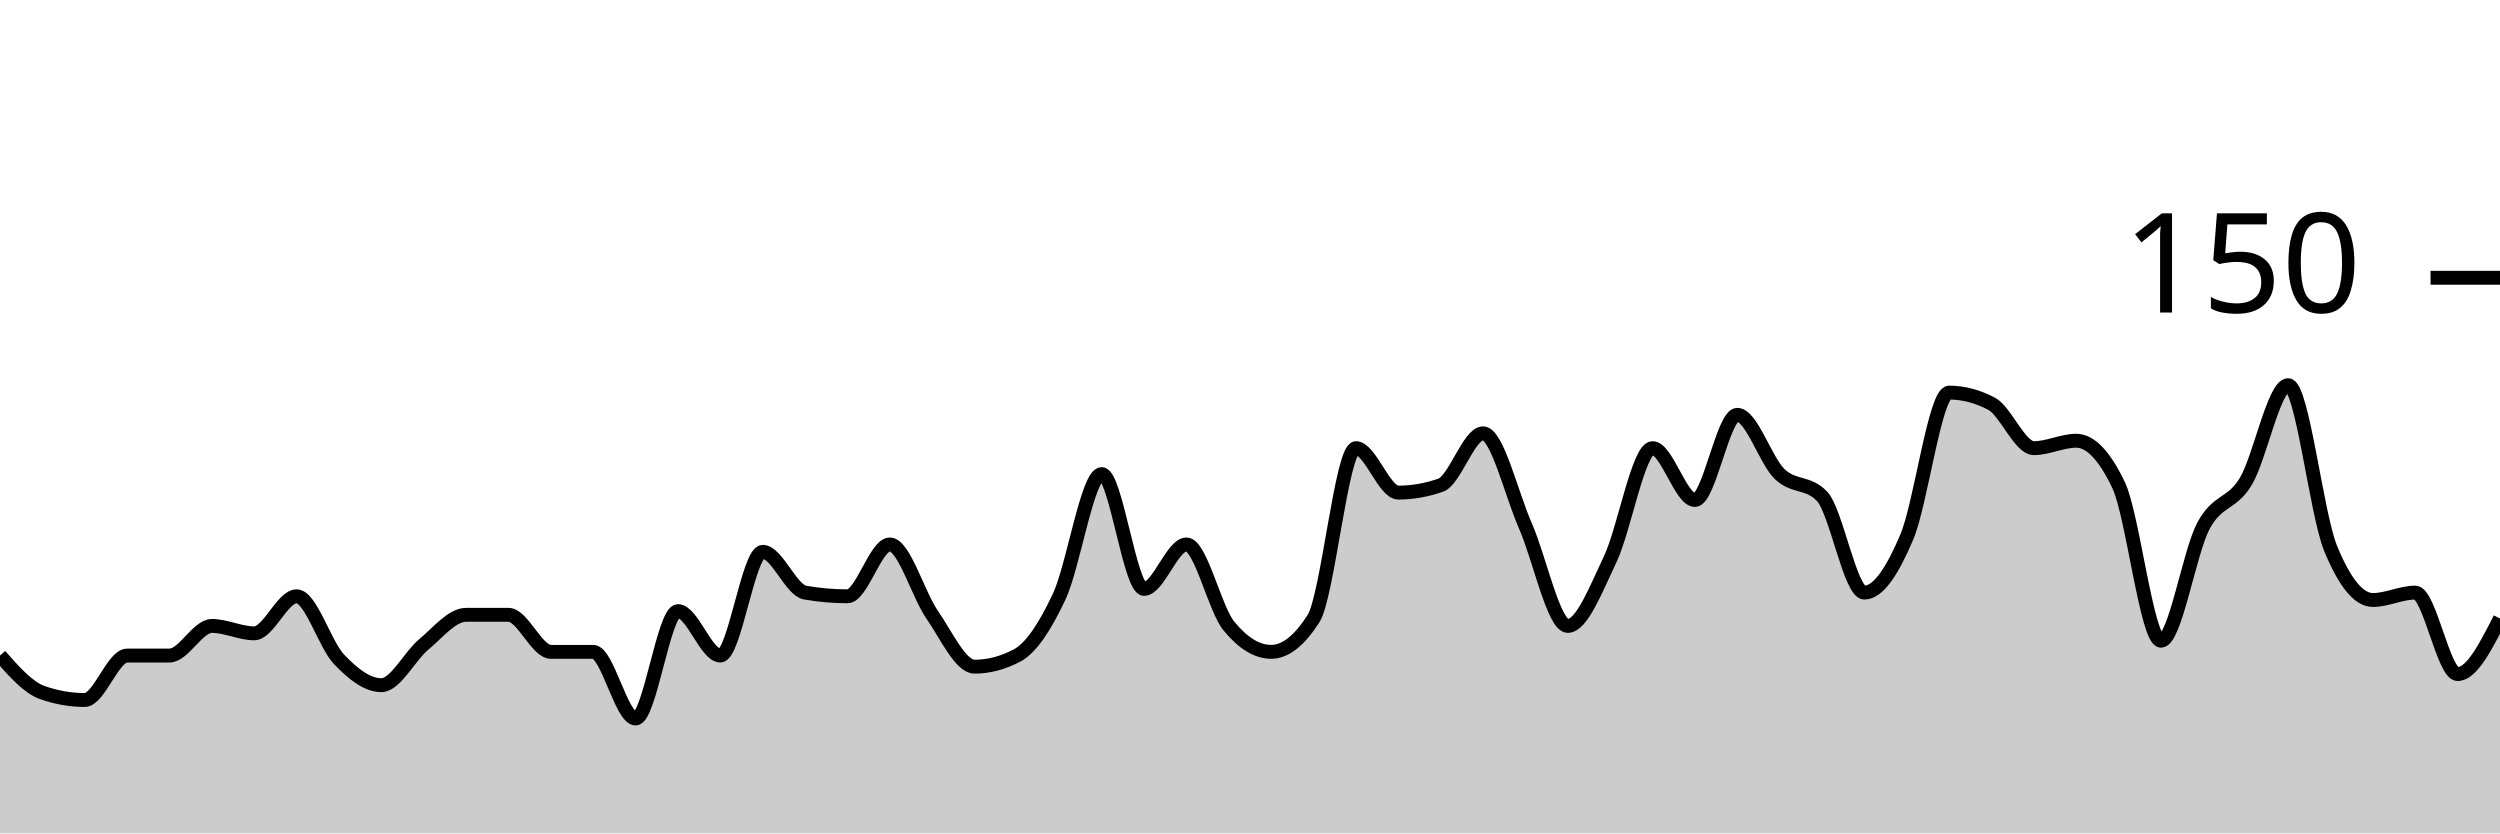
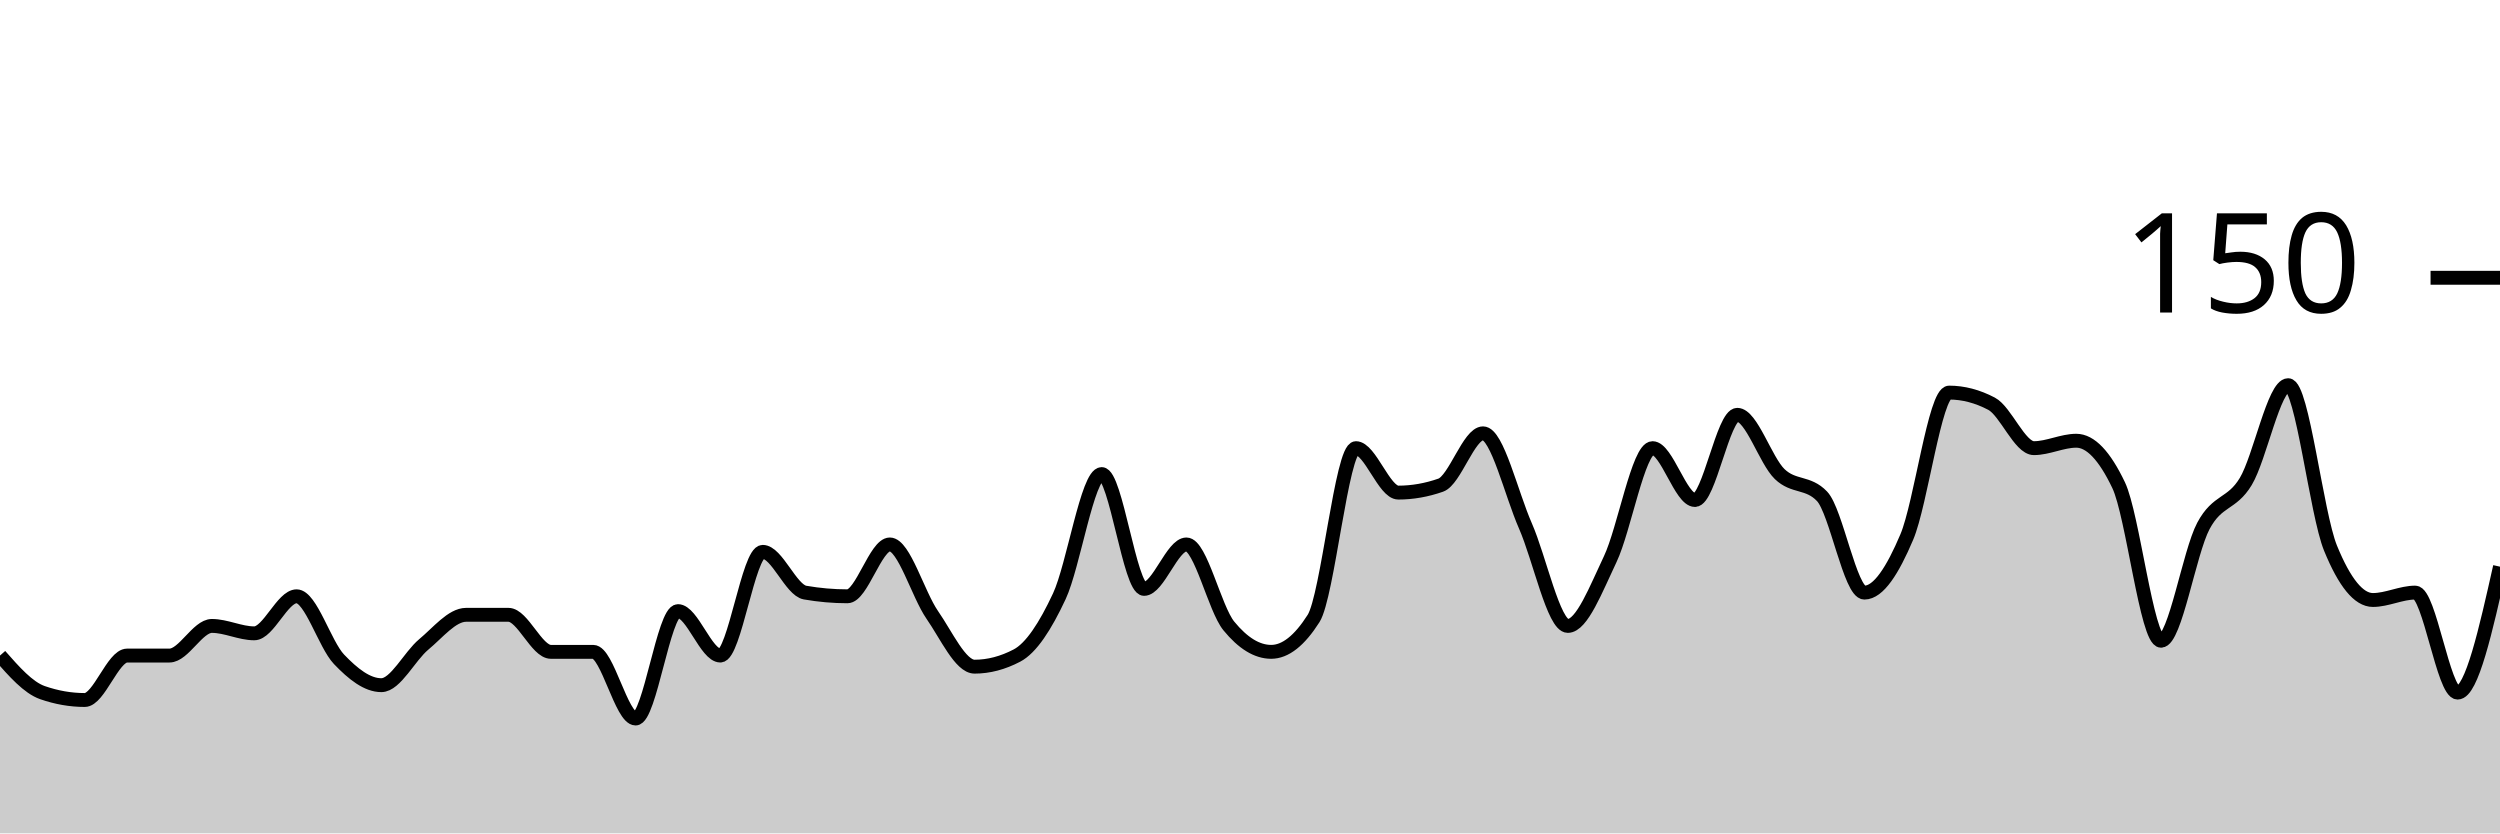
<svg xmlns="http://www.w3.org/2000/svg" viewBox="0 0 180 60">
  <g transform="translate(0,20)">
-     <path class="area" fill="rgba(0, 0, 0, 0.2)" d="M0,27.2C1.017,28.356,2.034,29.511,3.051,29.867C4.068,30.222,5.085,30.4,6.102,30.4C7.119,30.4,8.136,27.2,9.153,27.2C10.169,27.2,11.186,27.2,12.203,27.2C13.22,27.2,14.237,25.067,15.254,25.067C16.271,25.067,17.288,25.6,18.305,25.6C19.322,25.6,20.339,22.933,21.356,22.933C22.373,22.933,23.39,26.4,24.407,27.467C25.424,28.533,26.441,29.333,27.458,29.333C28.475,29.333,29.492,27.244,30.508,26.4C31.525,25.556,32.542,24.267,33.559,24.267C34.576,24.267,35.593,24.267,36.61,24.267C37.627,24.267,38.644,26.933,39.661,26.933C40.678,26.933,41.695,26.933,42.712,26.933C43.729,26.933,44.746,31.733,45.763,31.733C46.78,31.733,47.797,24,48.814,24C49.831,24,50.847,27.2,51.864,27.2C52.881,27.2,53.898,19.733,54.915,19.733C55.932,19.733,56.949,22.489,57.966,22.667C58.983,22.844,60,22.933,61.017,22.933C62.034,22.933,63.051,19.2,64.068,19.2C65.085,19.2,66.102,22.8,67.119,24.267C68.136,25.733,69.153,28,70.169,28C71.186,28,72.203,27.733,73.22,27.2C74.237,26.667,75.254,25.111,76.271,22.933C77.288,20.756,78.305,14.133,79.322,14.133C80.339,14.133,81.356,22.4,82.373,22.4C83.39,22.4,84.407,19.2,85.424,19.2C86.441,19.2,87.458,23.822,88.475,25.067C89.492,26.311,90.508,26.933,91.525,26.933C92.542,26.933,93.559,26.133,94.576,24.533C95.593,22.933,96.61,12.267,97.627,12.267C98.644,12.267,99.661,15.467,100.678,15.467C101.695,15.467,102.712,15.289,103.729,14.933C104.746,14.578,105.763,11.2,106.78,11.2C107.797,11.2,108.814,15.556,109.831,17.867C110.847,20.178,111.864,25.067,112.881,25.067C113.898,25.067,114.915,22.4,115.932,20.267C116.949,18.133,117.966,12.267,118.983,12.267C120,12.267,121.017,16,122.034,16C123.051,16,124.068,9.867,125.085,9.867C126.102,9.867,127.119,13.156,128.136,14.133C129.153,15.111,130.169,14.667,131.186,15.733C132.203,16.8,133.22,22.667,134.237,22.667C135.254,22.667,136.271,21.067,137.288,18.667C138.305,16.267,139.322,8.267,140.339,8.267C141.356,8.267,142.373,8.533,143.39,9.067C144.407,9.6,145.424,12.267,146.441,12.267C147.458,12.267,148.475,11.733,149.492,11.733C150.508,11.733,151.525,12.8,152.542,14.933C153.559,17.067,154.576,26.133,155.593,26.133C156.61,26.133,157.627,19.778,158.644,17.867C159.661,15.956,160.678,16.356,161.695,14.667C162.712,12.978,163.729,7.733,164.746,7.733C165.763,7.733,166.78,16.978,167.797,19.467C168.814,21.956,169.831,23.2,170.847,23.2C171.864,23.2,172.881,22.667,173.898,22.667C174.915,22.667,175.932,28.533,176.949,28.533C177.966,28.533,178.983,26.533,180,24.533L180,40C178.983,40,177.966,40,176.949,40C175.932,40,174.915,40,173.898,40C172.881,40,171.864,40,170.847,40C169.831,40,168.814,40,167.797,40C166.78,40,165.763,40,164.746,40C163.729,40,162.712,40,161.695,40C160.678,40,159.661,40,158.644,40C157.627,40,156.61,40,155.593,40C154.576,40,153.559,40,152.542,40C151.525,40,150.508,40,149.492,40C148.475,40,147.458,40,146.441,40C145.424,40,144.407,40,143.39,40C142.373,40,141.356,40,140.339,40C139.322,40,138.305,40,137.288,40C136.271,40,135.254,40,134.237,40C133.22,40,132.203,40,131.186,40C130.169,40,129.153,40,128.136,40C127.119,40,126.102,40,125.085,40C124.068,40,123.051,40,122.034,40C121.017,40,120,40,118.983,40C117.966,40,116.949,40,115.932,40C114.915,40,113.898,40,112.881,40C111.864,40,110.847,40,109.831,40C108.814,40,107.797,40,106.78,40C105.763,40,104.746,40,103.729,40C102.712,40,101.695,40,100.678,40C99.661,40,98.644,40,97.627,40C96.61,40,95.593,40,94.576,40C93.559,40,92.542,40,91.525,40C90.508,40,89.492,40,88.475,40C87.458,40,86.441,40,85.424,40C84.407,40,83.39,40,82.373,40C81.356,40,80.339,40,79.322,40C78.305,40,77.288,40,76.271,40C75.254,40,74.237,40,73.22,40C72.203,40,71.186,40,70.169,40C69.153,40,68.136,40,67.119,40C66.102,40,65.085,40,64.068,40C63.051,40,62.034,40,61.017,40C60,40,58.983,40,57.966,40C56.949,40,55.932,40,54.915,40C53.898,40,52.881,40,51.864,40C50.847,40,49.831,40,48.814,40C47.797,40,46.78,40,45.763,40C44.746,40,43.729,40,42.712,40C41.695,40,40.678,40,39.661,40C38.644,40,37.627,40,36.61,40C35.593,40,34.576,40,33.559,40C32.542,40,31.525,40,30.508,40C29.492,40,28.475,40,27.458,40C26.441,40,25.424,40,24.407,40C23.39,40,22.373,40,21.356,40C20.339,40,19.322,40,18.305,40C17.288,40,16.271,40,15.254,40C14.237,40,13.22,40,12.203,40C11.186,40,10.169,40,9.153,40C8.136,40,7.119,40,6.102,40C5.085,40,4.068,40,3.051,40C2.034,40,1.017,40,0,40Z" />
-     <path class="line" stroke="black" fill="none" d="M0,27.2C1.017,28.356,2.034,29.511,3.051,29.867C4.068,30.222,5.085,30.4,6.102,30.4C7.119,30.4,8.136,27.2,9.153,27.2C10.169,27.2,11.186,27.2,12.203,27.2C13.22,27.2,14.237,25.067,15.254,25.067C16.271,25.067,17.288,25.6,18.305,25.6C19.322,25.6,20.339,22.933,21.356,22.933C22.373,22.933,23.39,26.4,24.407,27.467C25.424,28.533,26.441,29.333,27.458,29.333C28.475,29.333,29.492,27.244,30.508,26.4C31.525,25.556,32.542,24.267,33.559,24.267C34.576,24.267,35.593,24.267,36.61,24.267C37.627,24.267,38.644,26.933,39.661,26.933C40.678,26.933,41.695,26.933,42.712,26.933C43.729,26.933,44.746,31.733,45.763,31.733C46.78,31.733,47.797,24,48.814,24C49.831,24,50.847,27.2,51.864,27.2C52.881,27.2,53.898,19.733,54.915,19.733C55.932,19.733,56.949,22.489,57.966,22.667C58.983,22.844,60,22.933,61.017,22.933C62.034,22.933,63.051,19.2,64.068,19.2C65.085,19.2,66.102,22.8,67.119,24.267C68.136,25.733,69.153,28,70.169,28C71.186,28,72.203,27.733,73.22,27.2C74.237,26.667,75.254,25.111,76.271,22.933C77.288,20.756,78.305,14.133,79.322,14.133C80.339,14.133,81.356,22.4,82.373,22.4C83.39,22.4,84.407,19.2,85.424,19.2C86.441,19.2,87.458,23.822,88.475,25.067C89.492,26.311,90.508,26.933,91.525,26.933C92.542,26.933,93.559,26.133,94.576,24.533C95.593,22.933,96.61,12.267,97.627,12.267C98.644,12.267,99.661,15.467,100.678,15.467C101.695,15.467,102.712,15.289,103.729,14.933C104.746,14.578,105.763,11.2,106.78,11.2C107.797,11.2,108.814,15.556,109.831,17.867C110.847,20.178,111.864,25.067,112.881,25.067C113.898,25.067,114.915,22.4,115.932,20.267C116.949,18.133,117.966,12.267,118.983,12.267C120,12.267,121.017,16,122.034,16C123.051,16,124.068,9.867,125.085,9.867C126.102,9.867,127.119,13.156,128.136,14.133C129.153,15.111,130.169,14.667,131.186,15.733C132.203,16.8,133.22,22.667,134.237,22.667C135.254,22.667,136.271,21.067,137.288,18.667C138.305,16.267,139.322,8.267,140.339,8.267C141.356,8.267,142.373,8.533,143.39,9.067C144.407,9.6,145.424,12.267,146.441,12.267C147.458,12.267,148.475,11.733,149.492,11.733C150.508,11.733,151.525,12.8,152.542,14.933C153.559,17.067,154.576,26.133,155.593,26.133C156.61,26.133,157.627,19.778,158.644,17.867C159.661,15.956,160.678,16.356,161.695,14.667C162.712,12.978,163.729,7.733,164.746,7.733C165.763,7.733,166.78,16.978,167.797,19.467C168.814,21.956,169.831,23.2,170.847,23.2C171.864,23.2,172.881,22.667,173.898,22.667C174.915,22.667,175.932,28.533,176.949,28.533C177.966,28.533,178.983,26.533,180,24.533" />
+     <path class="area" fill="rgba(0, 0, 0, 0.2)" d="M0,27.2C1.017,28.356,2.034,29.511,3.051,29.867C4.068,30.222,5.085,30.4,6.102,30.4C7.119,30.4,8.136,27.2,9.153,27.2C10.169,27.2,11.186,27.2,12.203,27.2C13.22,27.2,14.237,25.067,15.254,25.067C16.271,25.067,17.288,25.6,18.305,25.6C19.322,25.6,20.339,22.933,21.356,22.933C22.373,22.933,23.39,26.4,24.407,27.467C25.424,28.533,26.441,29.333,27.458,29.333C28.475,29.333,29.492,27.244,30.508,26.4C31.525,25.556,32.542,24.267,33.559,24.267C34.576,24.267,35.593,24.267,36.61,24.267C37.627,24.267,38.644,26.933,39.661,26.933C40.678,26.933,41.695,26.933,42.712,26.933C43.729,26.933,44.746,31.733,45.763,31.733C46.78,31.733,47.797,24,48.814,24C49.831,24,50.847,27.2,51.864,27.2C52.881,27.2,53.898,19.733,54.915,19.733C55.932,19.733,56.949,22.489,57.966,22.667C58.983,22.844,60,22.933,61.017,22.933C62.034,22.933,63.051,19.2,64.068,19.2C65.085,19.2,66.102,22.8,67.119,24.267C68.136,25.733,69.153,28,70.169,28C71.186,28,72.203,27.733,73.22,27.2C74.237,26.667,75.254,25.111,76.271,22.933C77.288,20.756,78.305,14.133,79.322,14.133C80.339,14.133,81.356,22.4,82.373,22.4C83.39,22.4,84.407,19.2,85.424,19.2C86.441,19.2,87.458,23.822,88.475,25.067C89.492,26.311,90.508,26.933,91.525,26.933C92.542,26.933,93.559,26.133,94.576,24.533C95.593,22.933,96.61,12.267,97.627,12.267C98.644,12.267,99.661,15.467,100.678,15.467C101.695,15.467,102.712,15.289,103.729,14.933C104.746,14.578,105.763,11.2,106.78,11.2C107.797,11.2,108.814,15.556,109.831,17.867C110.847,20.178,111.864,25.067,112.881,25.067C113.898,25.067,114.915,22.4,115.932,20.267C116.949,18.133,117.966,12.267,118.983,12.267C120,12.267,121.017,16,122.034,16C123.051,16,124.068,9.867,125.085,9.867C126.102,9.867,127.119,13.156,128.136,14.133C129.153,15.111,130.169,14.667,131.186,15.733C132.203,16.8,133.22,22.667,134.237,22.667C135.254,22.667,136.271,21.067,137.288,18.667C138.305,16.267,139.322,8.267,140.339,8.267C141.356,8.267,142.373,8.533,143.39,9.067C144.407,9.6,145.424,12.267,146.441,12.267C147.458,12.267,148.475,11.733,149.492,11.733C150.508,11.733,151.525,12.8,152.542,14.933C153.559,17.067,154.576,26.133,155.593,26.133C156.61,26.133,157.627,19.778,158.644,17.867C159.661,15.956,160.678,16.356,161.695,14.667C162.712,12.978,163.729,7.733,164.746,7.733C165.763,7.733,166.78,16.978,167.797,19.467C168.814,21.956,169.831,23.2,170.847,23.2C171.864,23.2,172.881,22.667,173.898,22.667C174.915,22.667,175.932,29.867,176.949,29.867C177.966,29.867,178.983,25.333,180,20.8L180,40C178.983,40,177.966,40,176.949,40C175.932,40,174.915,40,173.898,40C172.881,40,171.864,40,170.847,40C169.831,40,168.814,40,167.797,40C166.78,40,165.763,40,164.746,40C163.729,40,162.712,40,161.695,40C160.678,40,159.661,40,158.644,40C157.627,40,156.61,40,155.593,40C154.576,40,153.559,40,152.542,40C151.525,40,150.508,40,149.492,40C148.475,40,147.458,40,146.441,40C145.424,40,144.407,40,143.39,40C142.373,40,141.356,40,140.339,40C139.322,40,138.305,40,137.288,40C136.271,40,135.254,40,134.237,40C133.22,40,132.203,40,131.186,40C130.169,40,129.153,40,128.136,40C127.119,40,126.102,40,125.085,40C124.068,40,123.051,40,122.034,40C121.017,40,120,40,118.983,40C117.966,40,116.949,40,115.932,40C114.915,40,113.898,40,112.881,40C111.864,40,110.847,40,109.831,40C108.814,40,107.797,40,106.78,40C105.763,40,104.746,40,103.729,40C102.712,40,101.695,40,100.678,40C99.661,40,98.644,40,97.627,40C96.61,40,95.593,40,94.576,40C93.559,40,92.542,40,91.525,40C90.508,40,89.492,40,88.475,40C87.458,40,86.441,40,85.424,40C84.407,40,83.39,40,82.373,40C81.356,40,80.339,40,79.322,40C78.305,40,77.288,40,76.271,40C75.254,40,74.237,40,73.22,40C72.203,40,71.186,40,70.169,40C69.153,40,68.136,40,67.119,40C66.102,40,65.085,40,64.068,40C63.051,40,62.034,40,61.017,40C60,40,58.983,40,57.966,40C56.949,40,55.932,40,54.915,40C53.898,40,52.881,40,51.864,40C50.847,40,49.831,40,48.814,40C47.797,40,46.78,40,45.763,40C44.746,40,43.729,40,42.712,40C41.695,40,40.678,40,39.661,40C38.644,40,37.627,40,36.61,40C35.593,40,34.576,40,33.559,40C32.542,40,31.525,40,30.508,40C29.492,40,28.475,40,27.458,40C26.441,40,25.424,40,24.407,40C23.39,40,22.373,40,21.356,40C20.339,40,19.322,40,18.305,40C17.288,40,16.271,40,15.254,40C14.237,40,13.22,40,12.203,40C11.186,40,10.169,40,9.153,40C8.136,40,7.119,40,6.102,40C5.085,40,4.068,40,3.051,40C2.034,40,1.017,40,0,40Z" />
+     <path class="line" stroke="black" fill="none" d="M0,27.2C1.017,28.356,2.034,29.511,3.051,29.867C4.068,30.222,5.085,30.4,6.102,30.4C7.119,30.4,8.136,27.2,9.153,27.2C10.169,27.2,11.186,27.2,12.203,27.2C13.22,27.2,14.237,25.067,15.254,25.067C16.271,25.067,17.288,25.6,18.305,25.6C19.322,25.6,20.339,22.933,21.356,22.933C22.373,22.933,23.39,26.4,24.407,27.467C25.424,28.533,26.441,29.333,27.458,29.333C28.475,29.333,29.492,27.244,30.508,26.4C31.525,25.556,32.542,24.267,33.559,24.267C34.576,24.267,35.593,24.267,36.61,24.267C37.627,24.267,38.644,26.933,39.661,26.933C40.678,26.933,41.695,26.933,42.712,26.933C43.729,26.933,44.746,31.733,45.763,31.733C46.78,31.733,47.797,24,48.814,24C49.831,24,50.847,27.2,51.864,27.2C52.881,27.2,53.898,19.733,54.915,19.733C55.932,19.733,56.949,22.489,57.966,22.667C58.983,22.844,60,22.933,61.017,22.933C62.034,22.933,63.051,19.2,64.068,19.2C65.085,19.2,66.102,22.8,67.119,24.267C68.136,25.733,69.153,28,70.169,28C71.186,28,72.203,27.733,73.22,27.2C74.237,26.667,75.254,25.111,76.271,22.933C77.288,20.756,78.305,14.133,79.322,14.133C80.339,14.133,81.356,22.4,82.373,22.4C83.39,22.4,84.407,19.2,85.424,19.2C86.441,19.2,87.458,23.822,88.475,25.067C89.492,26.311,90.508,26.933,91.525,26.933C92.542,26.933,93.559,26.133,94.576,24.533C95.593,22.933,96.61,12.267,97.627,12.267C98.644,12.267,99.661,15.467,100.678,15.467C101.695,15.467,102.712,15.289,103.729,14.933C104.746,14.578,105.763,11.2,106.78,11.2C107.797,11.2,108.814,15.556,109.831,17.867C110.847,20.178,111.864,25.067,112.881,25.067C113.898,25.067,114.915,22.4,115.932,20.267C116.949,18.133,117.966,12.267,118.983,12.267C120,12.267,121.017,16,122.034,16C123.051,16,124.068,9.867,125.085,9.867C126.102,9.867,127.119,13.156,128.136,14.133C129.153,15.111,130.169,14.667,131.186,15.733C132.203,16.8,133.22,22.667,134.237,22.667C135.254,22.667,136.271,21.067,137.288,18.667C138.305,16.267,139.322,8.267,140.339,8.267C141.356,8.267,142.373,8.533,143.39,9.067C144.407,9.6,145.424,12.267,146.441,12.267C147.458,12.267,148.475,11.733,149.492,11.733C150.508,11.733,151.525,12.8,152.542,14.933C153.559,17.067,154.576,26.133,155.593,26.133C156.61,26.133,157.627,19.778,158.644,17.867C159.661,15.956,160.678,16.356,161.695,14.667C162.712,12.978,163.729,7.733,164.746,7.733C165.763,7.733,166.78,16.978,167.797,19.467C168.814,21.956,169.831,23.2,170.847,23.2C171.864,23.2,172.881,22.667,173.898,22.667C174.915,22.667,175.932,29.867,176.949,29.867C177.966,29.867,178.983,25.333,180,20.8" />
    <path class="axis-ceiling" stroke-width="1" stroke="black" fill="none" d="M175,0L180,0" />
    <text class="axis-ceiling-label" font-family="sans-serif" text-anchor="end" font-size="10px" x="170" y="2.5">150</text>
  </g>
</svg>
